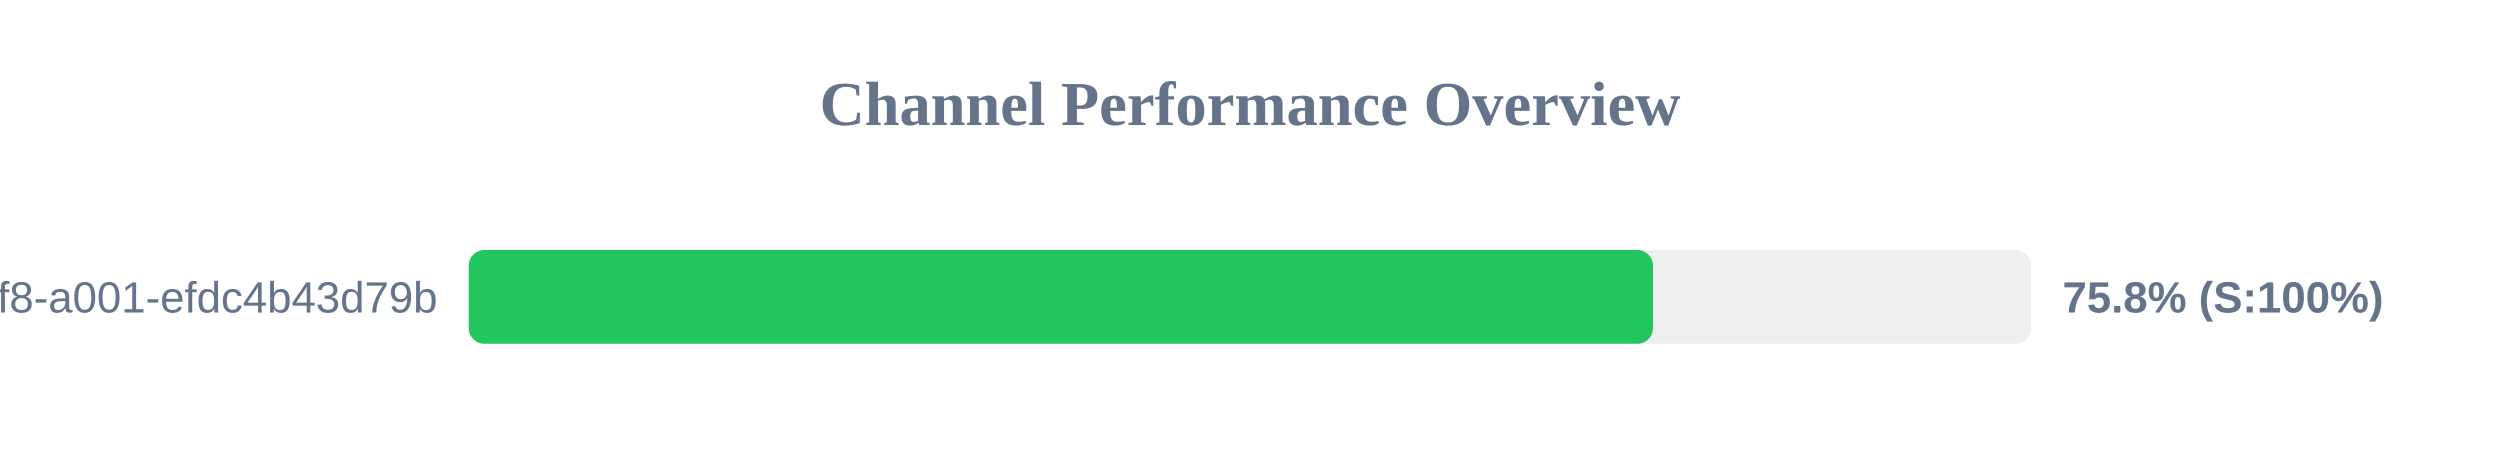
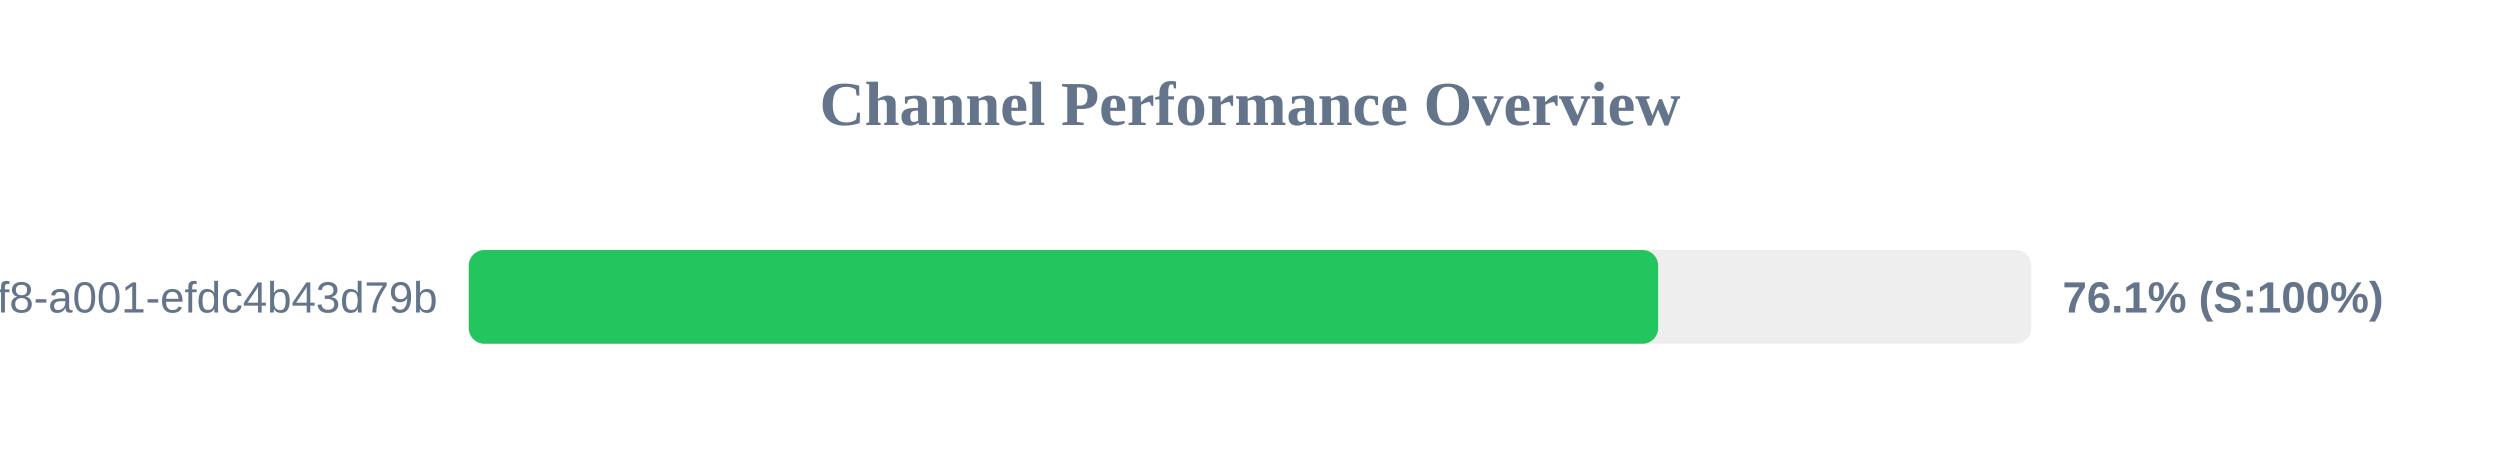
<svg xmlns="http://www.w3.org/2000/svg" width="800" height="150" version="1.1">
  <style>
        .row { font: 14px Arial; fill: #64748b; }
        .score { font: bold 14px Arial; fill: #64748b; }
    </style>
  <text x="400" y="40" text-anchor="middle" font-size="20px" font-weight="bold" fill="#64748b">Channel Performance Overview</text>
  <rect x="150" y="80" width="500" height="30" fill="#eee" rx="5" />
-   <rect x="150" y="80" width="378.95" height="30" fill="#22c55e" rx="5" />
+   <rect x="150" y="80" width="380.6" height="30" fill="#22c55e" rx="5" />
  <text x="140" y="100" text-anchor="end" class="row">?uuid=1fdb6b30-5371-4ff8-a001-efdc4b43d79b</text>
-   <text x="660" y="100" text-anchor="start" class="score">75.8% (S:100%)</text>
+   <text x="660" y="100" text-anchor="start" class="score">76.1% (S:100%)</text>
</svg>
